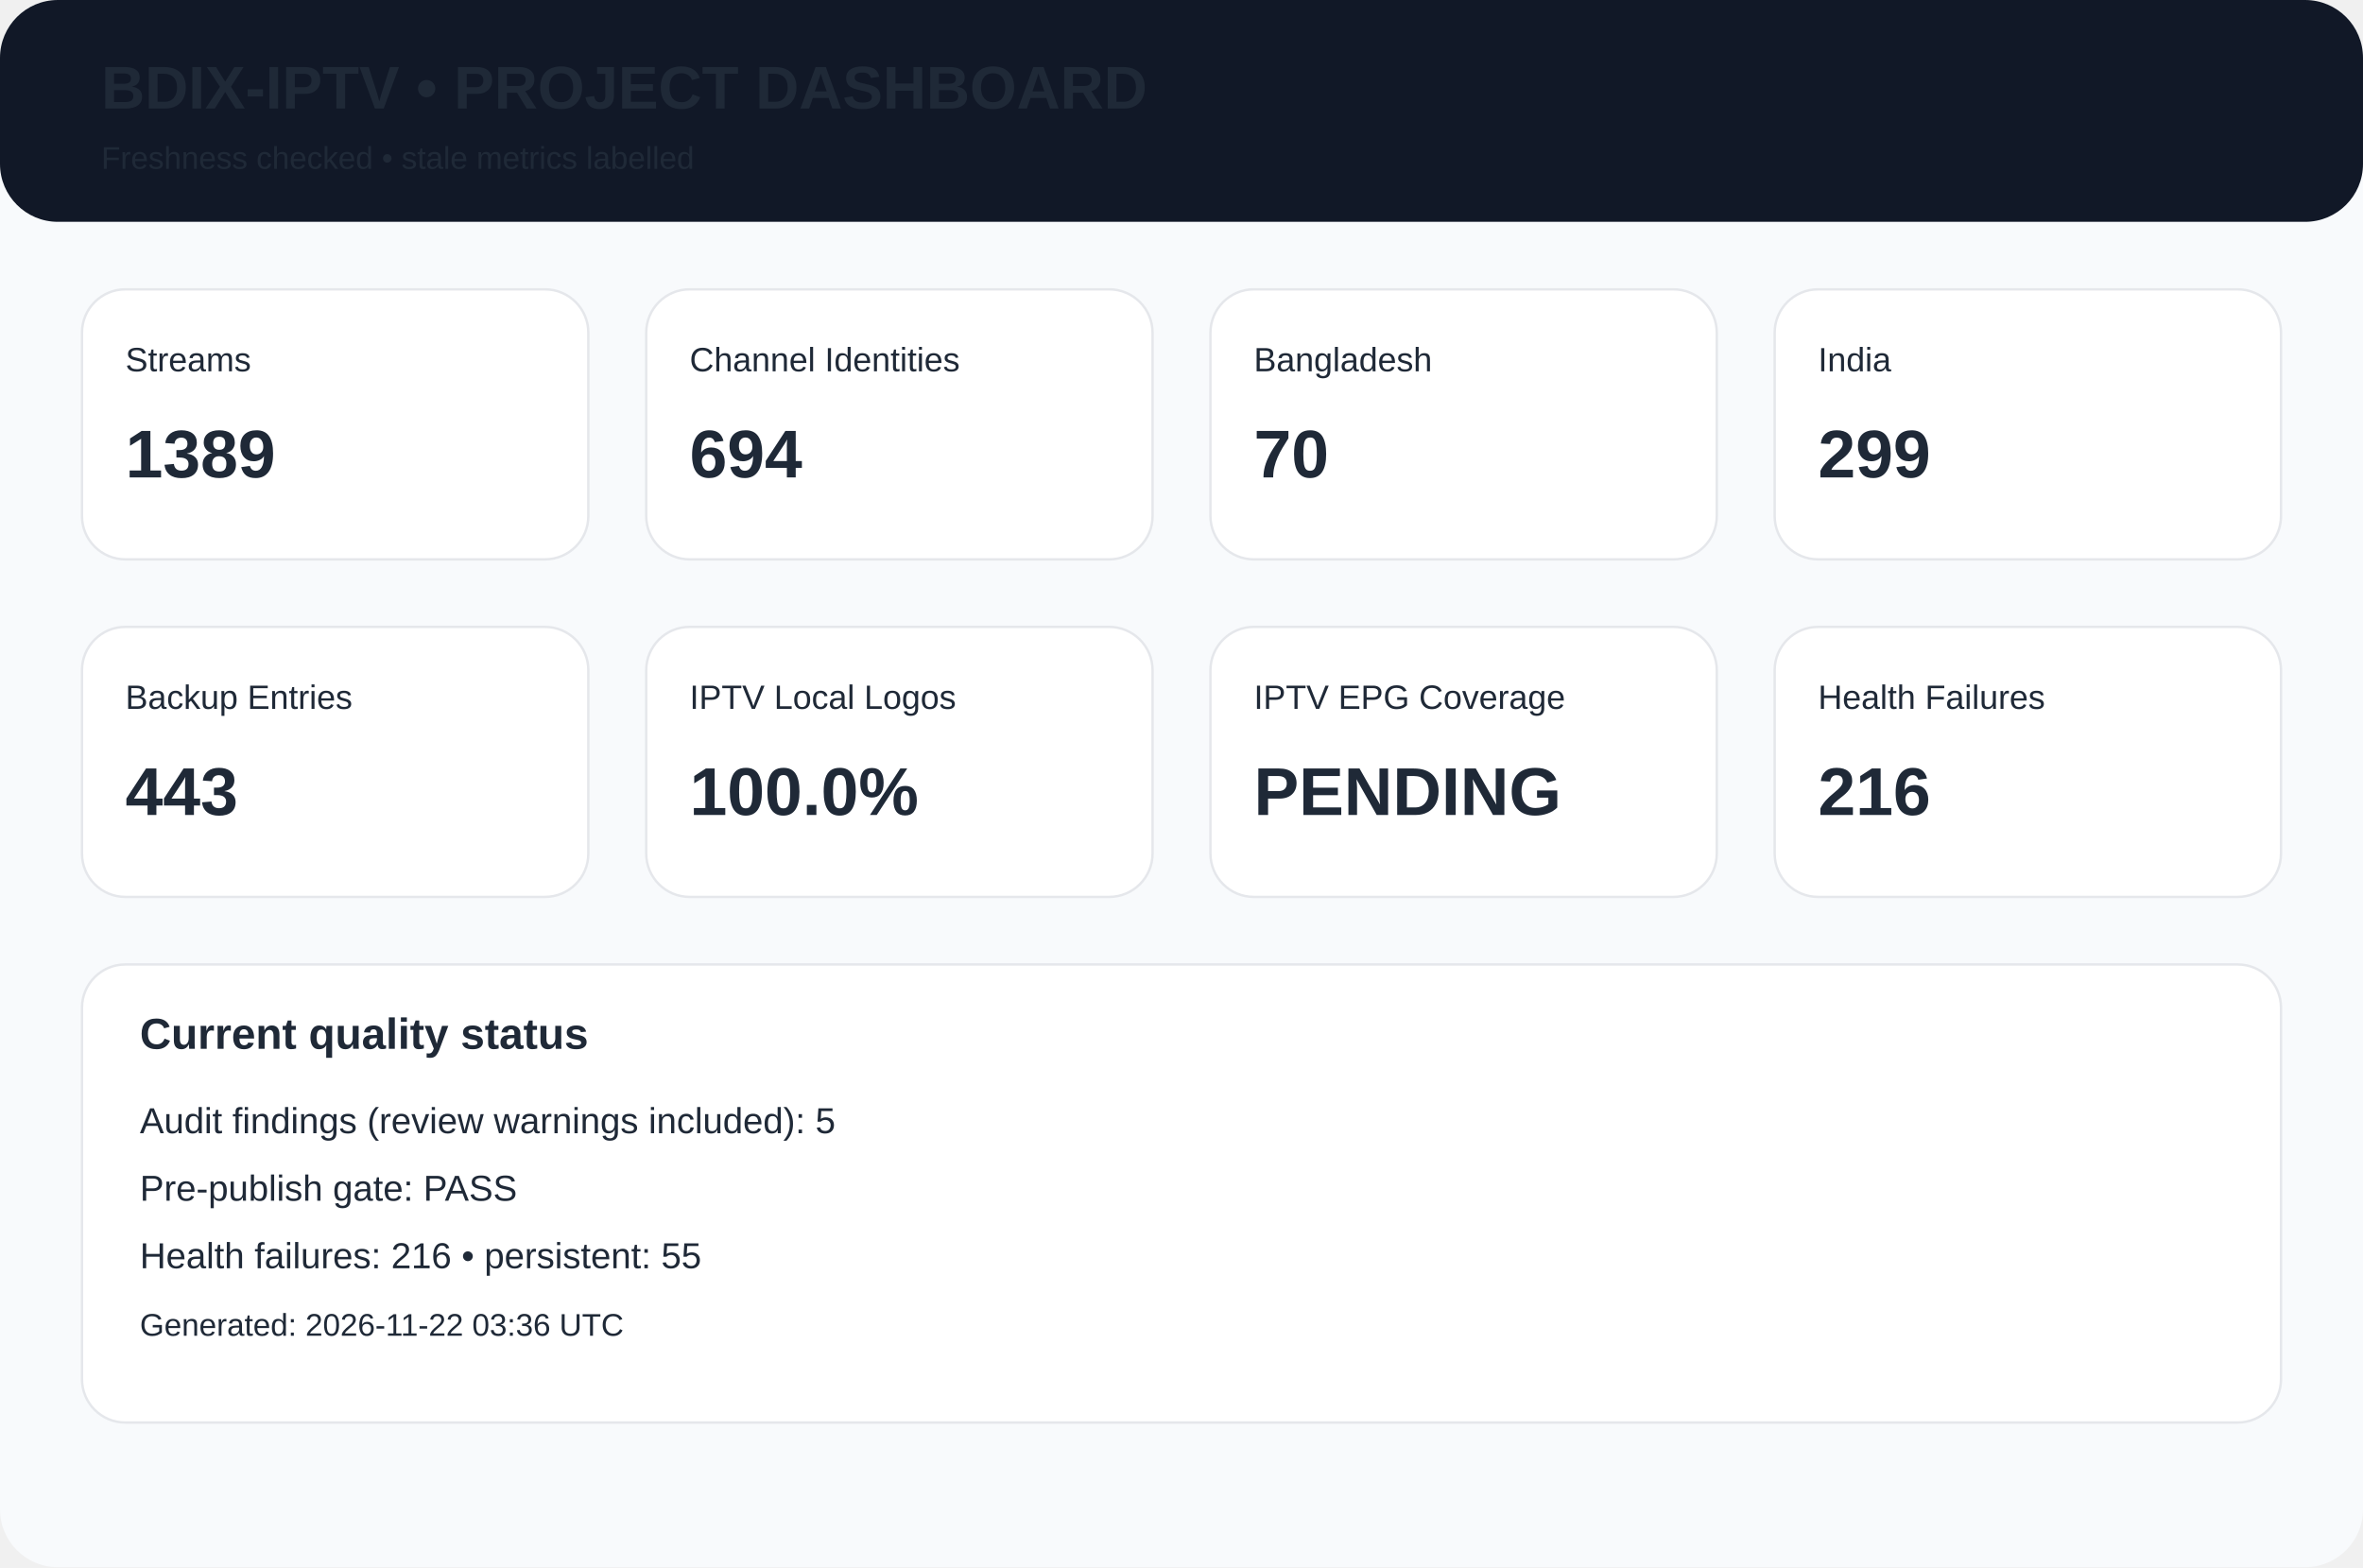
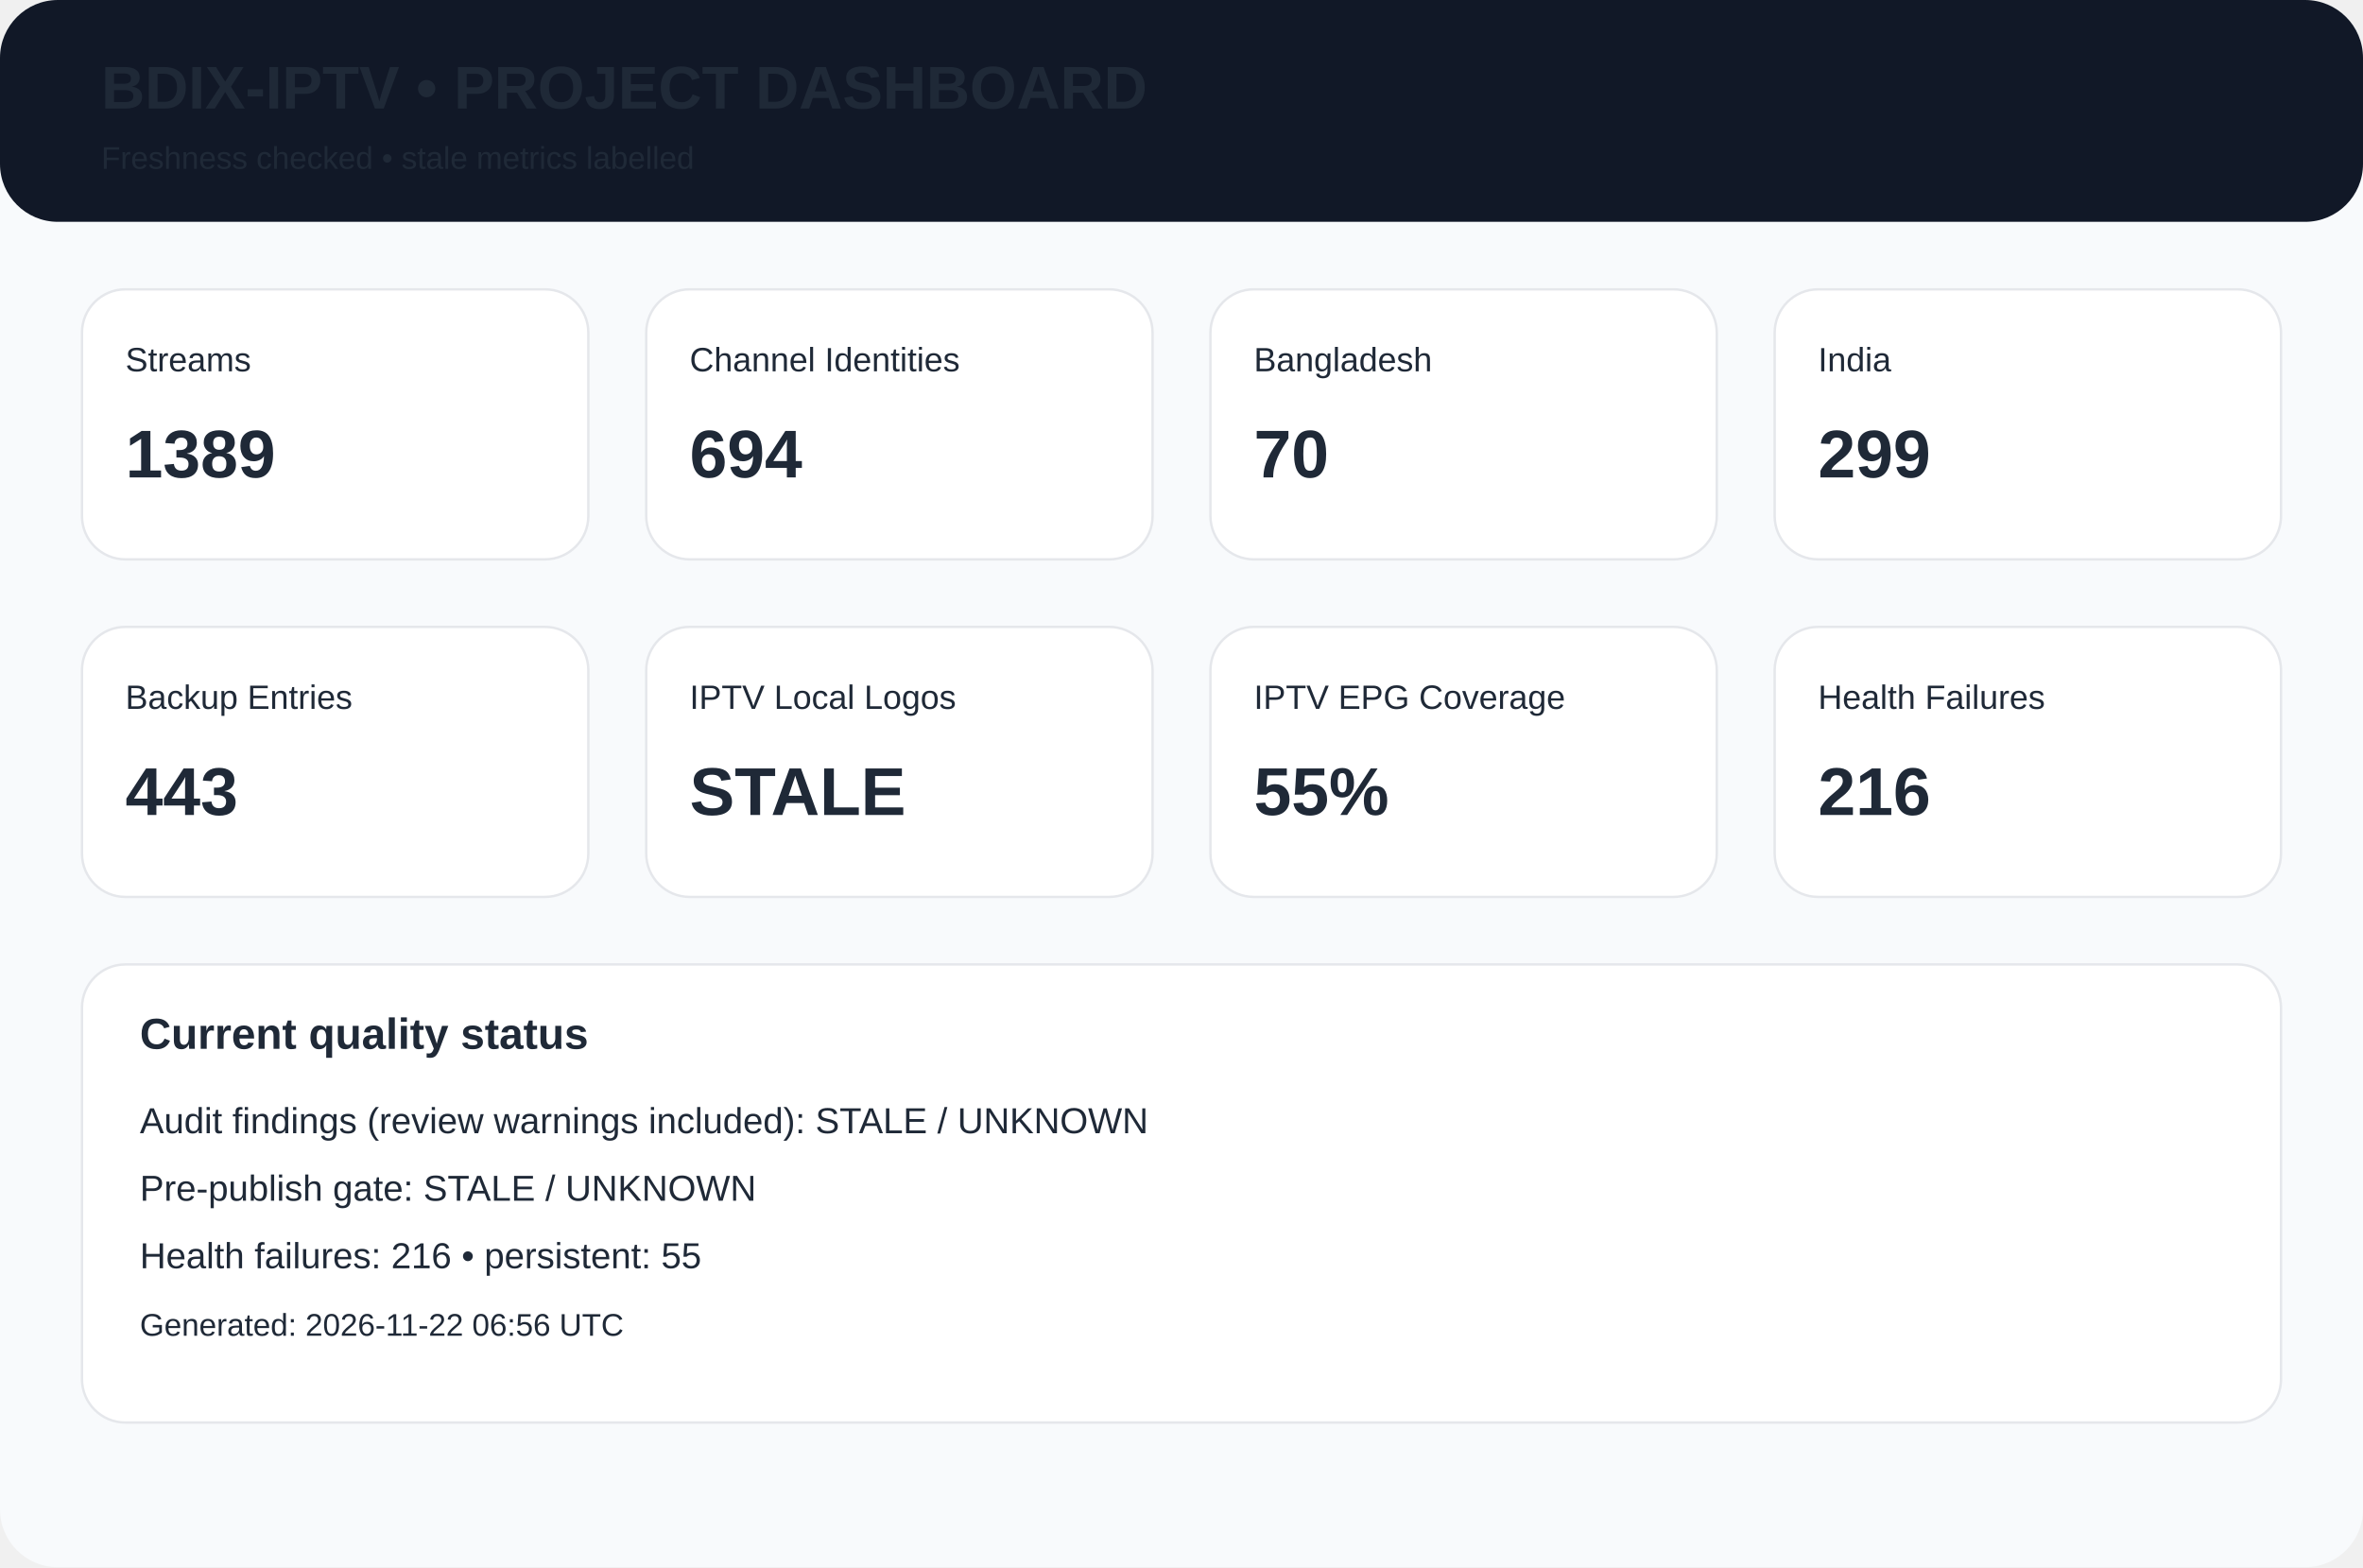
<svg xmlns="http://www.w3.org/2000/svg" width="980" height="650" viewBox="0 0 980 650">
  <rect width="980" height="650" rx="24" fill="#f8fafc" />
  <rect width="980" height="92" rx="24" fill="#111827" />
  <text x="42" y="45" font-family="Arial,Helvetica,sans-serif" font-size="25px" font-weight="700" fill="#1f2937">BDIX-IPTV • PROJECT DASHBOARD</text>
  <text x="42" y="70" font-family="Arial,Helvetica,sans-serif" font-size="13px" font-weight="400" fill="#1f2937">Freshness checked • stale metrics labelled</text>
  <rect x="34" y="120" width="210" height="112" rx="18" fill="white" stroke="#e5e7eb" />
  <text x="52" y="154" font-family="Arial,Helvetica,sans-serif" font-size="14px" font-weight="400" fill="#1f2937">Streams</text>
  <text x="52" y="198" font-family="Arial,Helvetica,sans-serif" font-size="28px" font-weight="700" fill="#1f2937">1389</text>
  <rect x="268" y="120" width="210" height="112" rx="18" fill="white" stroke="#e5e7eb" />
  <text x="286" y="154" font-family="Arial,Helvetica,sans-serif" font-size="14px" font-weight="400" fill="#1f2937">Channel Identities</text>
  <text x="286" y="198" font-family="Arial,Helvetica,sans-serif" font-size="28px" font-weight="700" fill="#1f2937">694</text>
  <rect x="502" y="120" width="210" height="112" rx="18" fill="white" stroke="#e5e7eb" />
  <text x="520" y="154" font-family="Arial,Helvetica,sans-serif" font-size="14px" font-weight="400" fill="#1f2937">Bangladesh</text>
  <text x="520" y="198" font-family="Arial,Helvetica,sans-serif" font-size="28px" font-weight="700" fill="#1f2937">70</text>
  <rect x="736" y="120" width="210" height="112" rx="18" fill="white" stroke="#e5e7eb" />
  <text x="754" y="154" font-family="Arial,Helvetica,sans-serif" font-size="14px" font-weight="400" fill="#1f2937">India</text>
  <text x="754" y="198" font-family="Arial,Helvetica,sans-serif" font-size="28px" font-weight="700" fill="#1f2937">299</text>
  <rect x="34" y="260" width="210" height="112" rx="18" fill="white" stroke="#e5e7eb" />
  <text x="52" y="294" font-family="Arial,Helvetica,sans-serif" font-size="14px" font-weight="400" fill="#1f2937">Backup Entries</text>
  <text x="52" y="338" font-family="Arial,Helvetica,sans-serif" font-size="28px" font-weight="700" fill="#1f2937">443</text>
  <rect x="268" y="260" width="210" height="112" rx="18" fill="white" stroke="#e5e7eb" />
  <text x="286" y="294" font-family="Arial,Helvetica,sans-serif" font-size="14px" font-weight="400" fill="#1f2937">IPTV Local Logos</text>
-   <text x="286" y="338" font-family="Arial,Helvetica,sans-serif" font-size="28px" font-weight="700" fill="#1f2937">100.0%</text>
+   <text x="286" y="338" font-family="Arial,Helvetica,sans-serif" font-size="28px" font-weight="700" fill="#1f2937">STALE</text>
  <rect x="502" y="260" width="210" height="112" rx="18" fill="white" stroke="#e5e7eb" />
  <text x="520" y="294" font-family="Arial,Helvetica,sans-serif" font-size="14px" font-weight="400" fill="#1f2937">IPTV EPG Coverage</text>
-   <text x="520" y="338" font-family="Arial,Helvetica,sans-serif" font-size="28px" font-weight="700" fill="#1f2937">PENDING</text>
+   <text x="520" y="338" font-family="Arial,Helvetica,sans-serif" font-size="28px" font-weight="700" fill="#1f2937">55%</text>
  <rect x="736" y="260" width="210" height="112" rx="18" fill="white" stroke="#e5e7eb" />
  <text x="754" y="294" font-family="Arial,Helvetica,sans-serif" font-size="14px" font-weight="400" fill="#1f2937">Health Failures</text>
  <text x="754" y="338" font-family="Arial,Helvetica,sans-serif" font-size="28px" font-weight="700" fill="#1f2937">216</text>
  <rect x="34" y="400" width="912" height="190" rx="18" fill="white" stroke="#e5e7eb" />
  <text x="58" y="435" font-family="Arial,Helvetica,sans-serif" font-size="18px" font-weight="700" fill="#1f2937">Current quality status</text>
-   <text x="58" y="470" font-family="Arial,Helvetica,sans-serif" font-size="15px" font-weight="400" fill="#1f2937">Audit findings (review warnings included): 5</text>
-   <text x="58" y="498" font-family="Arial,Helvetica,sans-serif" font-size="15px" font-weight="400" fill="#1f2937">Pre-publish gate: PASS</text>
+   <text x="58" y="470" font-family="Arial,Helvetica,sans-serif" font-size="15px" font-weight="400" fill="#1f2937">Audit findings (review warnings included): STALE / UNKNOWN</text>
+   <text x="58" y="498" font-family="Arial,Helvetica,sans-serif" font-size="15px" font-weight="400" fill="#1f2937">Pre-publish gate: STALE / UNKNOWN</text>
  <text x="58" y="526" font-family="Arial,Helvetica,sans-serif" font-size="15px" font-weight="400" fill="#1f2937">Health failures: 216 • persistent: 55</text>
-   <text x="58" y="554" font-family="Arial,Helvetica,sans-serif" font-size="13px" font-weight="400" fill="#1f2937">Generated: 2026-11-22 03:36 UTC</text>
+   <text x="58" y="554" font-family="Arial,Helvetica,sans-serif" font-size="13px" font-weight="400" fill="#1f2937">Generated: 2026-11-22 06:56 UTC</text>
</svg>
